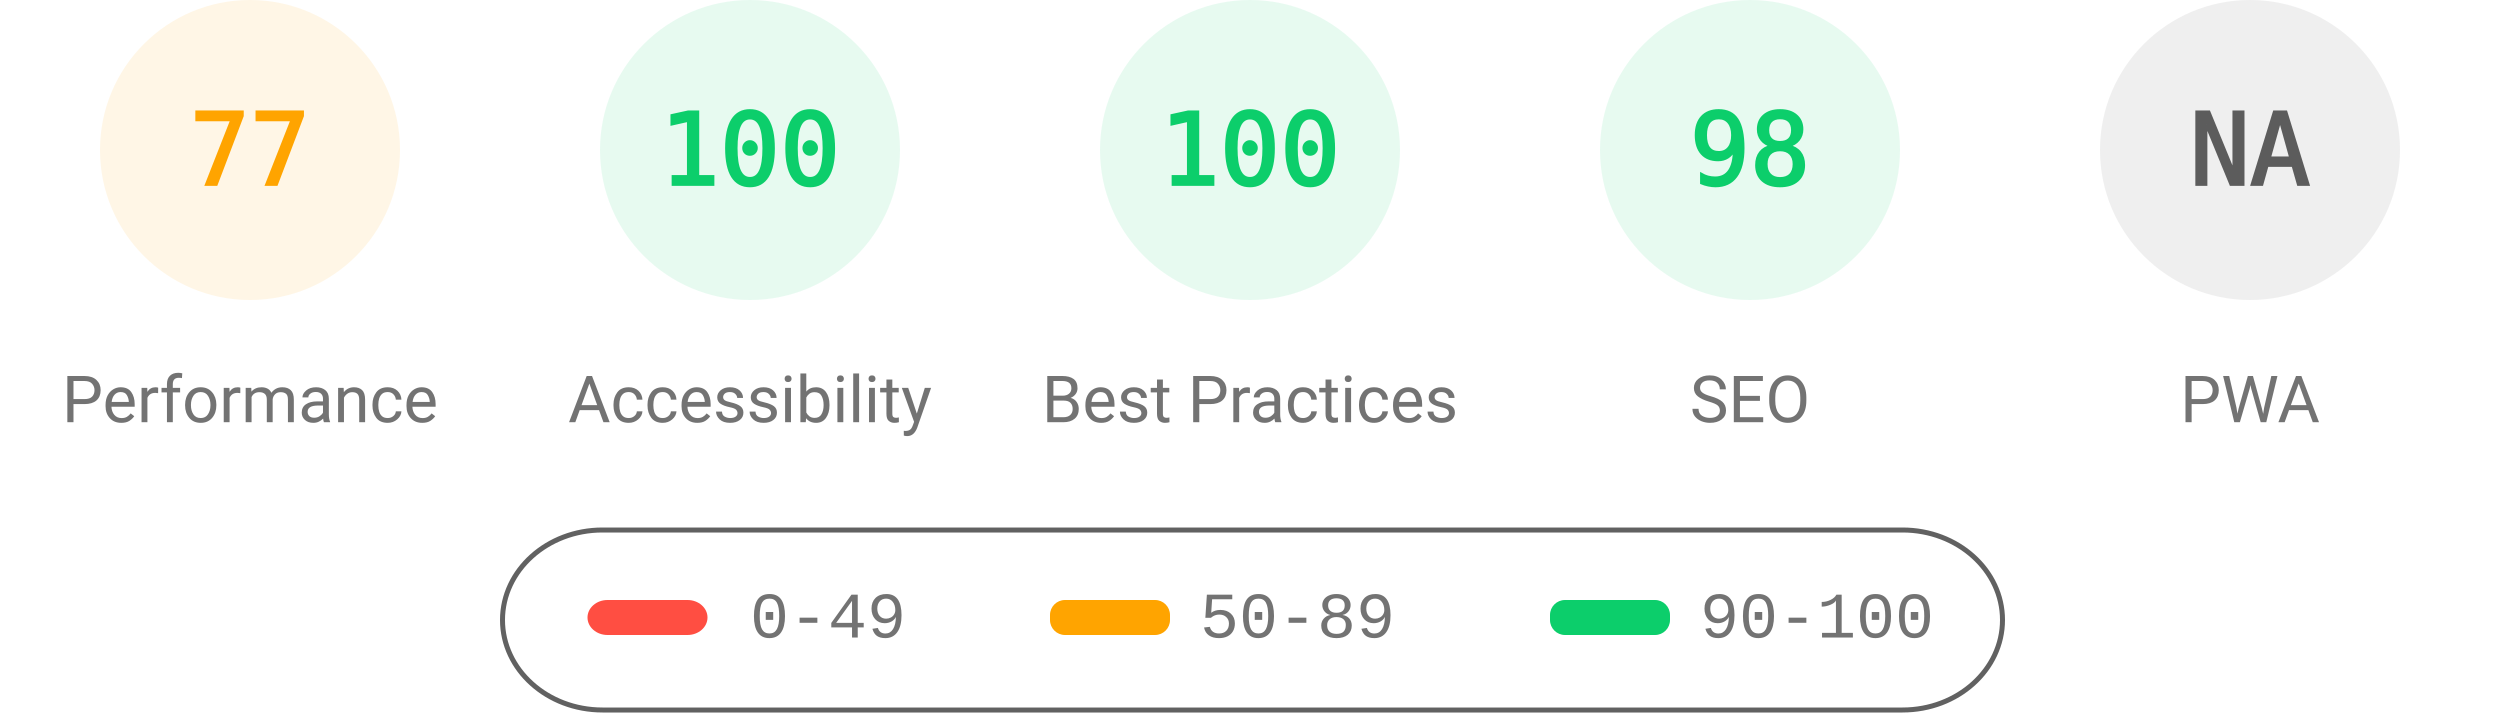
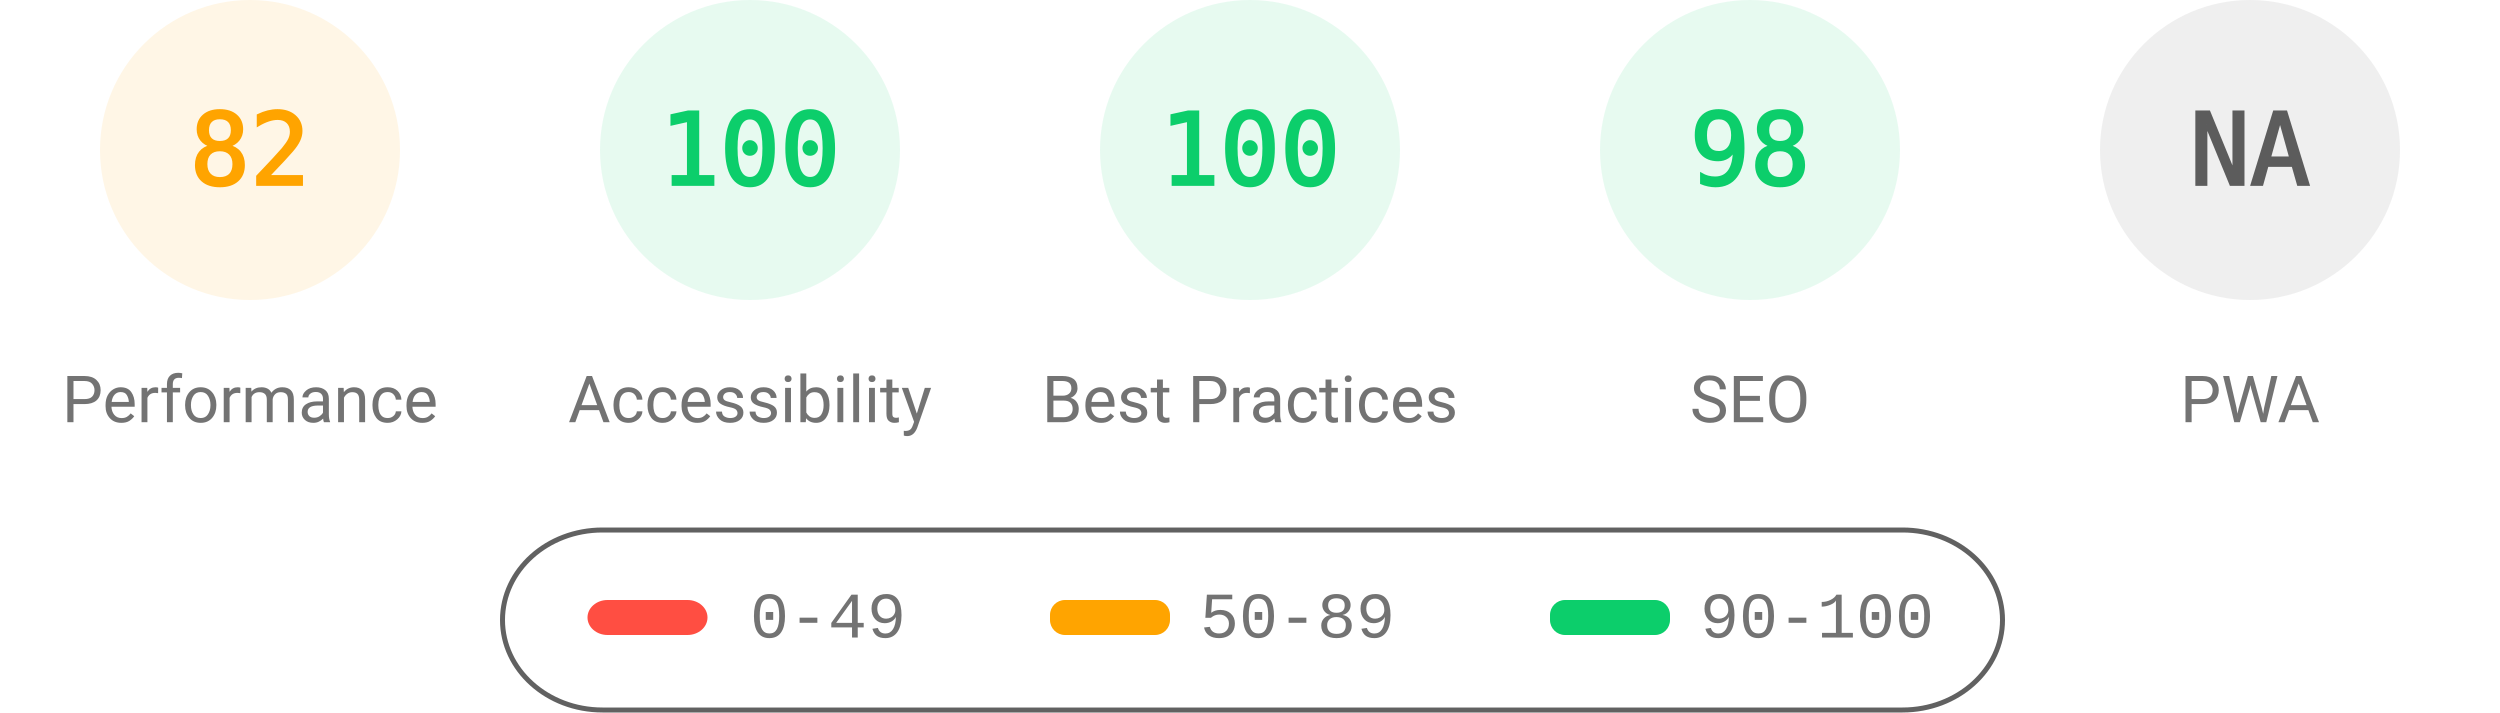
<svg xmlns="http://www.w3.org/2000/svg" fill="none" width="1000" height="285">
  <style>.gauge-base{opacity:.1}.gauge-arc{fill:none;animation-delay:250ms;stroke-linecap:round;transform:rotate(-90deg);transform-origin:100px 60px;animation:load-gauge 1s ease forwards}.guage-text{font-size:40px;font-family:monospace;text-align:center}.guage-red{color:#ff4e42;fill:#ff4e42;stroke:#ff4e42}.guage-orange{color:#ffa400;fill:#ffa400;stroke:#ffa400}.guage-green{color:#0cce6b;fill:#0cce6b;stroke:#0cce6b}.guage-undefined{color:#5c5c5c;fill:#5c5c5c;stroke:#5c5c5c}.guage-title{color:#737373;fill:#737373;stroke:none;font-size:26px;line-height:26px;font-family:Roboto,Halvetica,Arial,sans-serif}@keyframes load-gauge{from{stroke-dasharray:0 352.858}}</style>
  <svg class="guage-div guage-perf guage-orange" viewBox="0 0 200 200" width="200" height="200">
    <circle class="gauge-base" r="56" cx="100" cy="60" stroke-width="8" />
-     <circle class="gauge-arc guage-arc-1" r="56" cx="100" cy="60" stroke-width="8" style="stroke-dasharray:270.931,351.858" />
-     <text class="guage-text" x="100" y="60" alignment-baseline="central" dominant-baseline="central" text-anchor="middle">77</text>
+     <circle class="gauge-arc guage-arc-1" r="56" cx="100" cy="60" stroke-width="8" style="stroke-dasharray:288.524,351.858" />
+     <text class="guage-text" x="100" y="60" alignment-baseline="central" dominant-baseline="central" text-anchor="middle">82</text>
    <text class="guage-title" x="100" y="160" alignment-baseline="central" dominant-baseline="central" text-anchor="middle">Performance</text>
  </svg>
  <svg class="guage-div guage-acc guage-green" viewBox="0 0 200 200" width="200" height="200" x="200">
    <circle class="gauge-base" r="56" cx="100" cy="60" stroke-width="8" />
    <circle class="gauge-arc guage-arc-2" r="56" cx="100" cy="60" stroke-width="8" style="stroke-dasharray:351.858,351.858" />
    <text class="guage-text" x="100" y="60" alignment-baseline="central" dominant-baseline="central" text-anchor="middle">100</text>
    <text class="guage-title" x="100" y="160" alignment-baseline="central" dominant-baseline="central" text-anchor="middle">Accessibility</text>
  </svg>
  <svg class="guage-div guage-best guage-green" viewBox="0 0 200 200" width="200" height="200" x="400">
    <circle class="gauge-base" r="56" cx="100" cy="60" stroke-width="8" />
    <circle class="gauge-arc guage-arc-3" r="56" cx="100" cy="60" stroke-width="8" style="stroke-dasharray:351.858,351.858" />
    <text class="guage-text" x="100" y="60" alignment-baseline="central" dominant-baseline="central" text-anchor="middle">100</text>
    <text class="guage-title" x="100" y="160" alignment-baseline="central" dominant-baseline="central" text-anchor="middle">Best Practices</text>
  </svg>
  <svg class="guage-div guage-seo guage-green" viewBox="0 0 200 200" width="200" height="200" x="600">
    <circle class="gauge-base" r="56" cx="100" cy="60" stroke-width="8" />
    <circle class="gauge-arc guage-arc-4" r="56" cx="100" cy="60" stroke-width="8" style="stroke-dasharray:344.821,351.858" />
    <text class="guage-text" x="100" y="60" alignment-baseline="central" dominant-baseline="central" text-anchor="middle">98</text>
    <text class="guage-title" x="100" y="160" alignment-baseline="central" dominant-baseline="central" text-anchor="middle">SEO</text>
  </svg>
  <svg class="guage-div guage-pwa guage-undefined" viewBox="0 0 200 200" width="200" height="200" x="800">
    <circle class="gauge-base" r="56" cx="100" cy="60" stroke-width="8" />
    <circle class="gauge-arc guage-arc-4" r="56" cx="100" cy="60" stroke-width="8" style="stroke-dasharray:351.858,351.858" />
    <text class="guage-text" x="100" y="60" alignment-baseline="central" dominant-baseline="central" text-anchor="middle">NA</text>
    <text class="guage-title" x="100" y="160" alignment-baseline="central" dominant-baseline="central" text-anchor="middle">PWA</text>
  </svg>
  <svg width="604" height="76" x="200" y="210">
    <path fill="none" id="canvas_background" d="M-1-1h604v80H-1z" />
    <rect fill-opacity="0" stroke="#616161" stroke-width="2" rx="40" id="svg_2" height="72" width="600" y="2" x="1" fill="#000" />
    <rect stroke="#000" rx="8" id="svg_3" height="14" width="48" y="30" x="35" stroke-opacity="null" stroke-width="0" fill="#ff4e42" />
    <rect stroke="#000" rx="6" id="svg_4" height="14" width="48" y="30" x="220" stroke-opacity="null" stroke-width="0" fill="#ffa400" />
    <rect stroke="#000" rx="6" id="svg_5" height="14" width="48" y="30" x="420" stroke-opacity="null" stroke-width="0" fill="#0cce6b" />
    <text xml:space="preserve" text-anchor="start" font-family="'Courier New', Courier, monospace" font-size="26" id="svg_6" y="45" x="100" stroke-opacity="null" stroke-width="0" stroke="#000" fill="#737373">0-49</text>
    <text xml:space="preserve" text-anchor="start" font-family="'Courier New', Courier, monospace" font-size="26" id="svg_7" y="45" x="280" stroke-opacity="null" stroke-width="0" stroke="#000" fill="#737373">50-89</text>
    <text xml:space="preserve" text-anchor="start" font-family="'Courier New', Courier, monospace" font-size="26" id="svg_8" y="45" x="480" stroke-opacity="null" stroke-width="0" stroke="#000" fill="#737373">90-100</text>
  </svg>
</svg>
